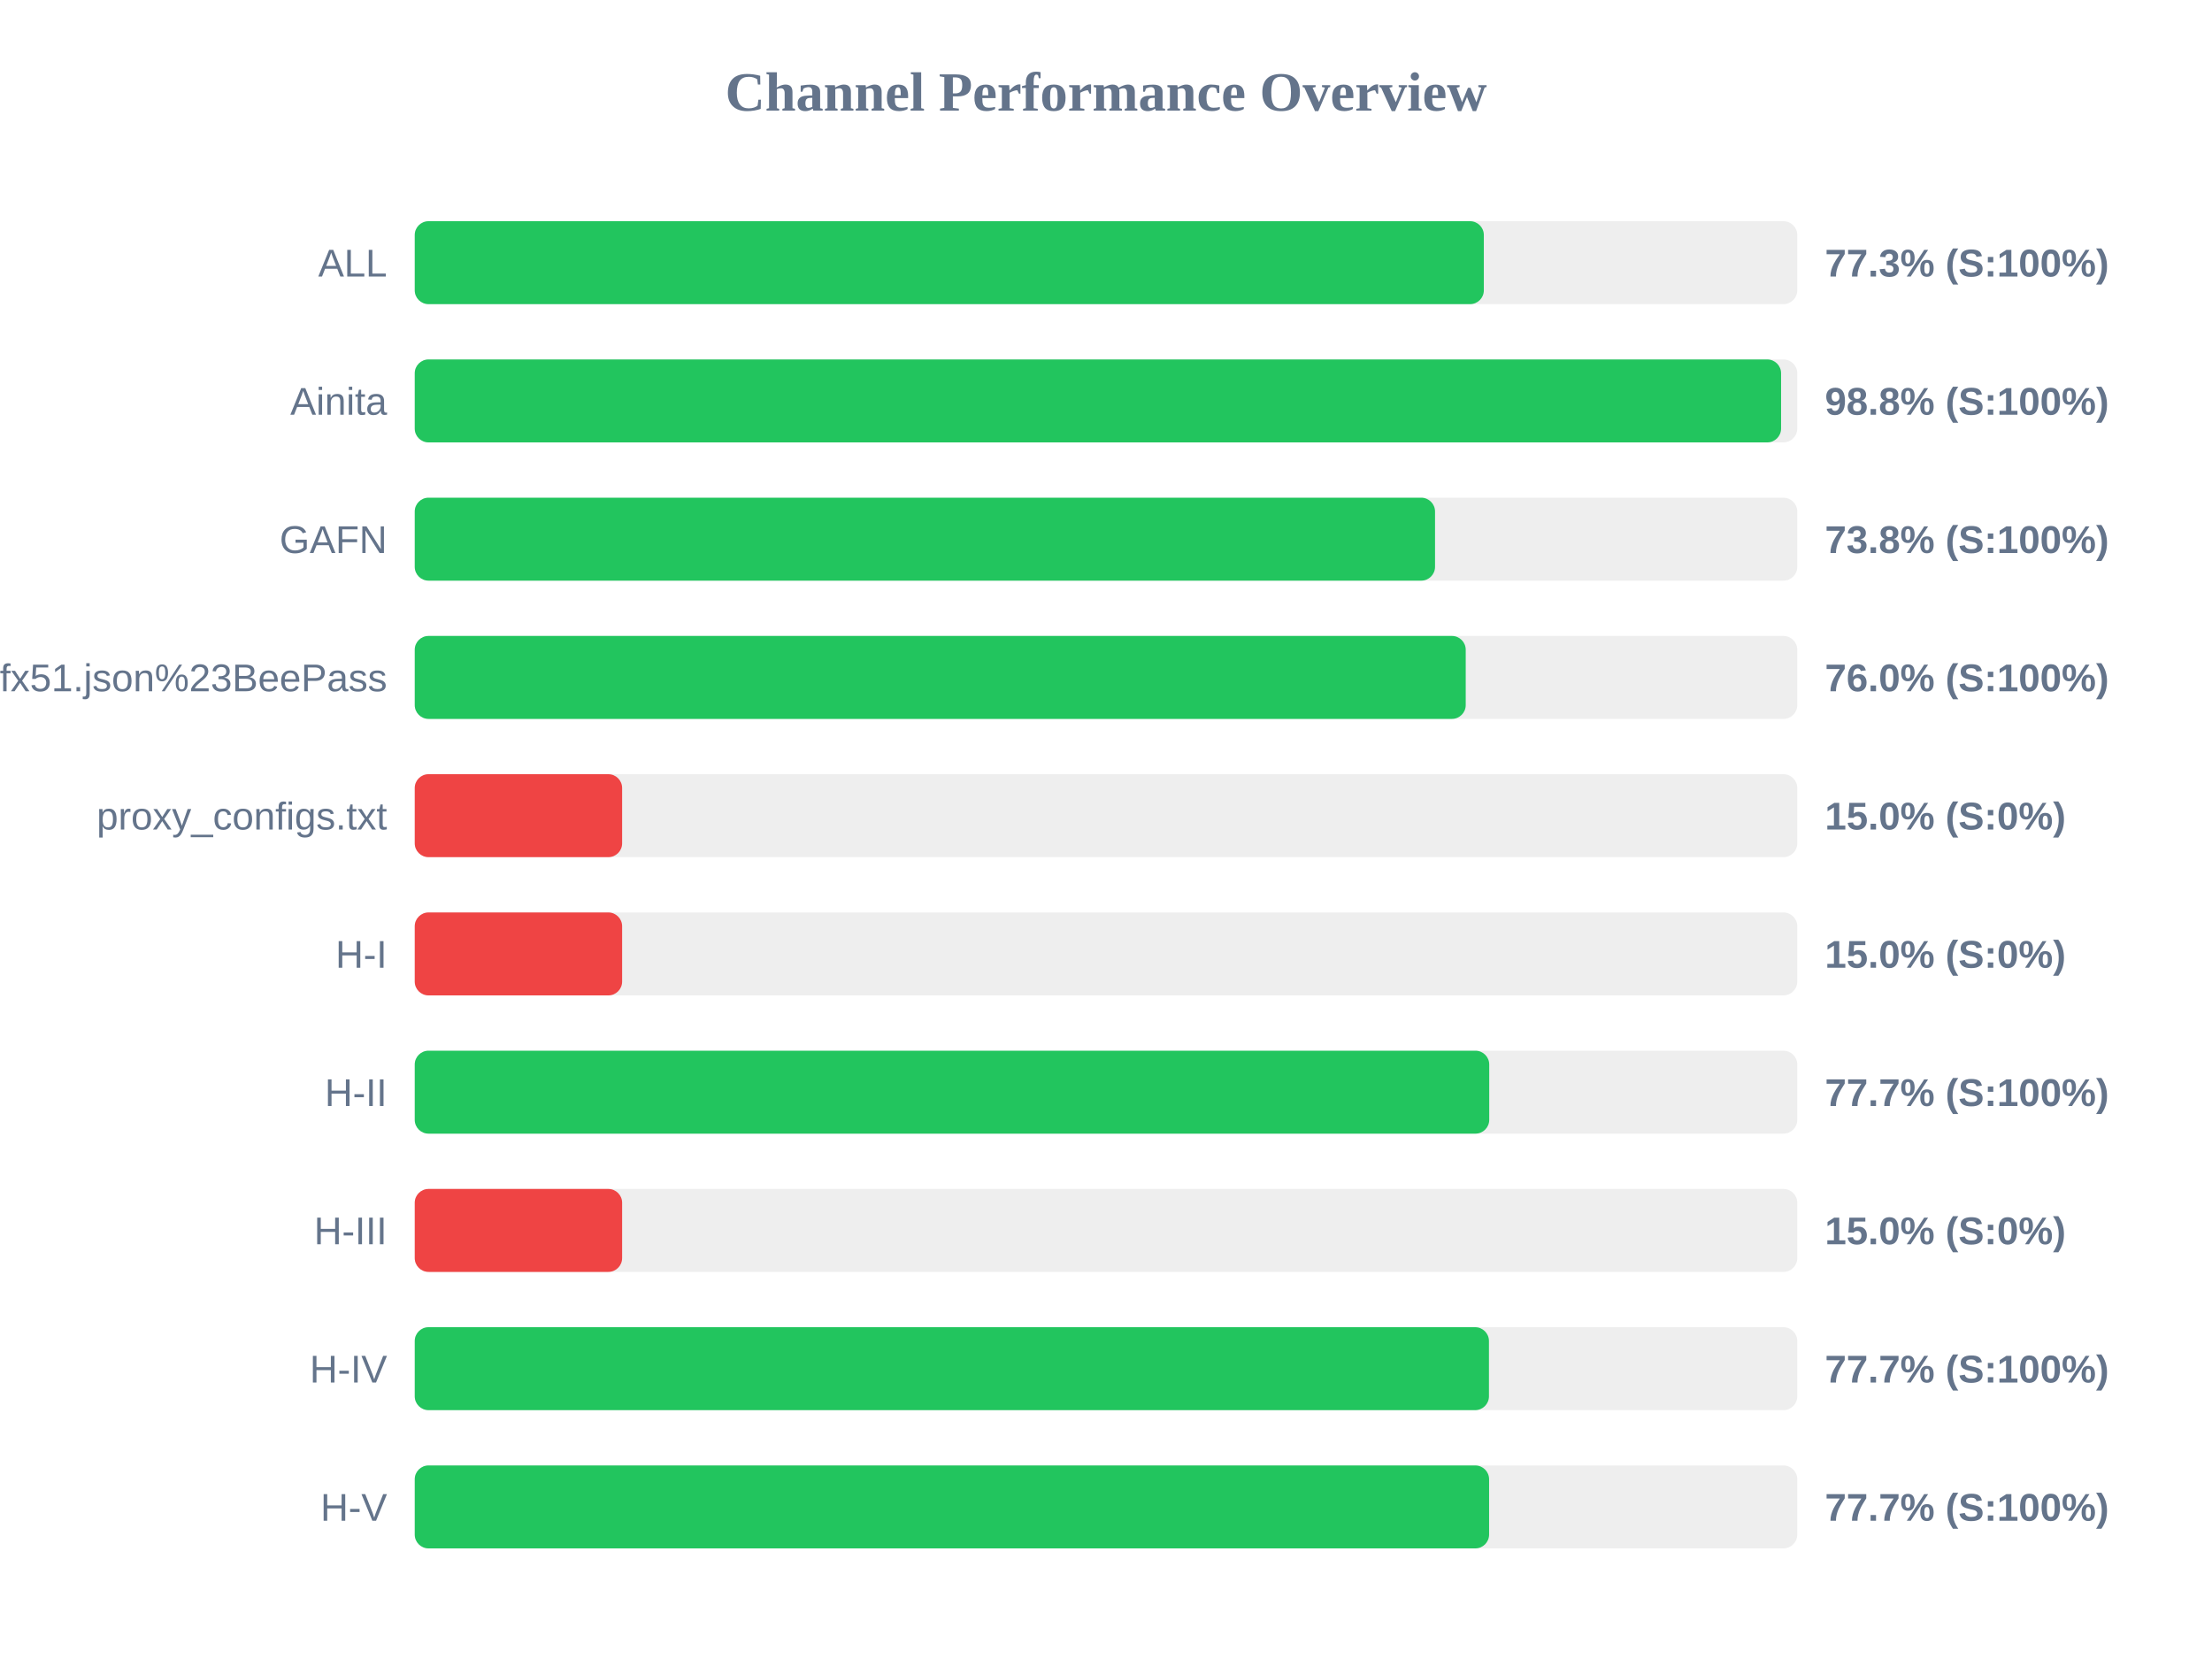
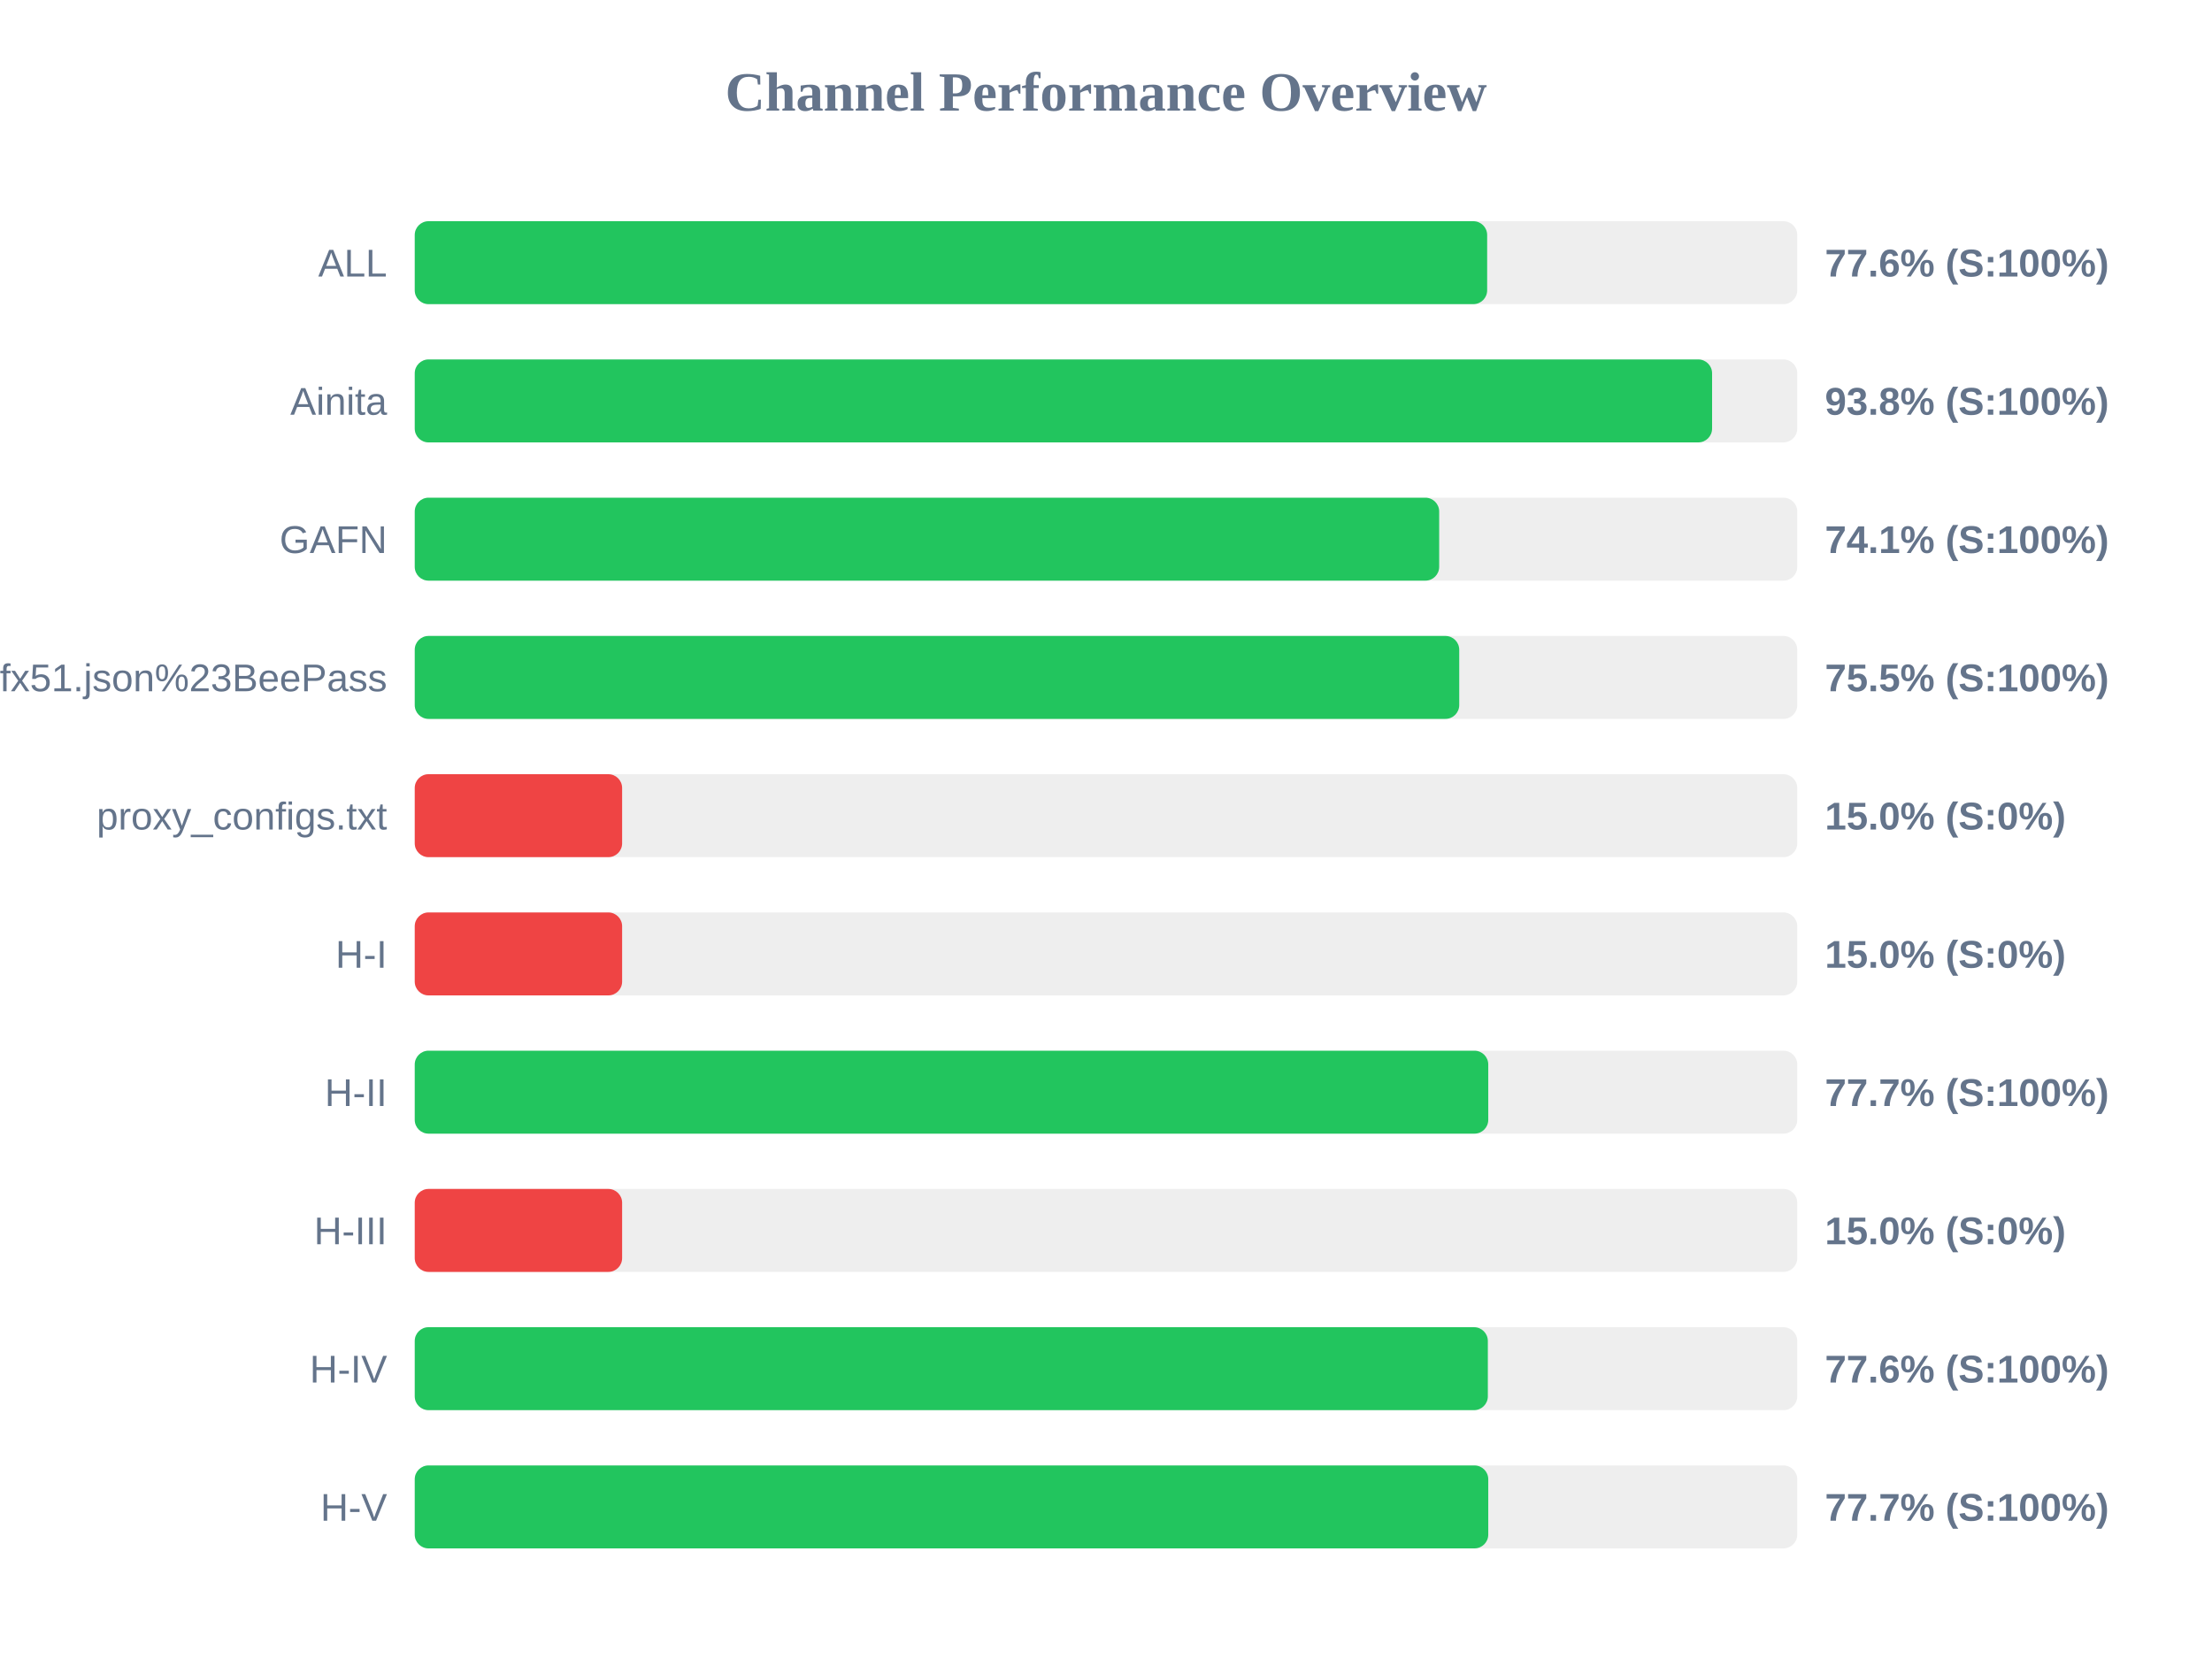
<svg xmlns="http://www.w3.org/2000/svg" width="800" height="600" version="1.1">
  <style>
        .row { font: 14px Arial; fill: #64748b; }
        .score { font: bold 14px Arial; fill: #64748b; }
    </style>
  <text x="400" y="40" text-anchor="middle" font-size="20px" font-weight="bold" fill="#64748b">Channel Performance Overview</text>
  <rect x="150" y="80" width="500" height="30" fill="#eee" rx="5" />
-   <rect x="150" y="80" width="386.65" height="30" fill="#22c55e" rx="5" />
+   <rect x="150" y="80" width="387.85" height="30" fill="#22c55e" rx="5" />
  <text x="140" y="100" text-anchor="end" class="row">ALL</text>
-   <text x="660" y="100" text-anchor="start" class="score">77.3% (S:100%)</text>
+   <text x="660" y="100" text-anchor="start" class="score">77.6% (S:100%)</text>
  <rect x="150" y="130" width="500" height="30" fill="#eee" rx="5" />
-   <rect x="150" y="130" width="494.15" height="30" fill="#22c55e" rx="5" />
+   <rect x="150" y="130" width="469.2" height="30" fill="#22c55e" rx="5" />
  <text x="140" y="150" text-anchor="end" class="row">Ainita</text>
-   <text x="660" y="150" text-anchor="start" class="score">98.8% (S:100%)</text>
+   <text x="660" y="150" text-anchor="start" class="score">93.8% (S:100%)</text>
  <rect x="150" y="180" width="500" height="30" fill="#eee" rx="5" />
-   <rect x="150" y="180" width="369.0" height="30" fill="#22c55e" rx="5" />
+   <rect x="150" y="180" width="370.5" height="30" fill="#22c55e" rx="5" />
  <text x="140" y="200" text-anchor="end" class="row">GAFN</text>
-   <text x="660" y="200" text-anchor="start" class="score">73.8% (S:100%)</text>
+   <text x="660" y="200" text-anchor="start" class="score">74.1% (S:100%)</text>
  <rect x="150" y="230" width="500" height="30" fill="#eee" rx="5" />
-   <rect x="150" y="230" width="380.1" height="30" fill="#22c55e" rx="5" />
+   <rect x="150" y="230" width="377.75" height="30" fill="#22c55e" rx="5" />
  <text x="140" y="250" text-anchor="end" class="row">sub?s=ssconf%3A%2F%2Fs3.amazonaws.com%2Fbeedynconprd%2Fzf38bv6oxi1nv3wfkpmxyfl8yj5fargza3foantoalu16vznl0ckxx7bgf1ufx51.json%23BeePass</text>
-   <text x="660" y="250" text-anchor="start" class="score">76.0% (S:100%)</text>
+   <text x="660" y="250" text-anchor="start" class="score">75.5% (S:100%)</text>
  <rect x="150" y="280" width="500" height="30" fill="#eee" rx="5" />
  <rect x="150" y="280" width="75.0" height="30" fill="#ef4444" rx="5" />
  <text x="140" y="300" text-anchor="end" class="row">proxy_configs.txt</text>
  <text x="660" y="300" text-anchor="start" class="score">15.0% (S:0%)</text>
  <rect x="150" y="330" width="500" height="30" fill="#eee" rx="5" />
  <rect x="150" y="330" width="75.0" height="30" fill="#ef4444" rx="5" />
  <text x="140" y="350" text-anchor="end" class="row">H-I</text>
  <text x="660" y="350" text-anchor="start" class="score">15.0% (S:0%)</text>
  <rect x="150" y="380" width="500" height="30" fill="#eee" rx="5" />
-   <rect x="150" y="380" width="388.6" height="30" fill="#22c55e" rx="5" />
+   <rect x="150" y="380" width="388.25" height="30" fill="#22c55e" rx="5" />
  <text x="140" y="400" text-anchor="end" class="row">H-II</text>
  <text x="660" y="400" text-anchor="start" class="score">77.7% (S:100%)</text>
  <rect x="150" y="430" width="500" height="30" fill="#eee" rx="5" />
  <rect x="150" y="430" width="75.0" height="30" fill="#ef4444" rx="5" />
  <text x="140" y="450" text-anchor="end" class="row">H-III</text>
  <text x="660" y="450" text-anchor="start" class="score">15.0% (S:0%)</text>
  <rect x="150" y="480" width="500" height="30" fill="#eee" rx="5" />
-   <rect x="150" y="480" width="388.5" height="30" fill="#22c55e" rx="5" />
+   <rect x="150" y="480" width="388.1" height="30" fill="#22c55e" rx="5" />
  <text x="140" y="500" text-anchor="end" class="row">H-IV</text>
-   <text x="660" y="500" text-anchor="start" class="score">77.7% (S:100%)</text>
+   <text x="660" y="500" text-anchor="start" class="score">77.6% (S:100%)</text>
  <rect x="150" y="530" width="500" height="30" fill="#eee" rx="5" />
-   <rect x="150" y="530" width="388.55" height="30" fill="#22c55e" rx="5" />
+   <rect x="150" y="530" width="388.25" height="30" fill="#22c55e" rx="5" />
  <text x="140" y="550" text-anchor="end" class="row">H-V</text>
  <text x="660" y="550" text-anchor="start" class="score">77.7% (S:100%)</text>
</svg>
